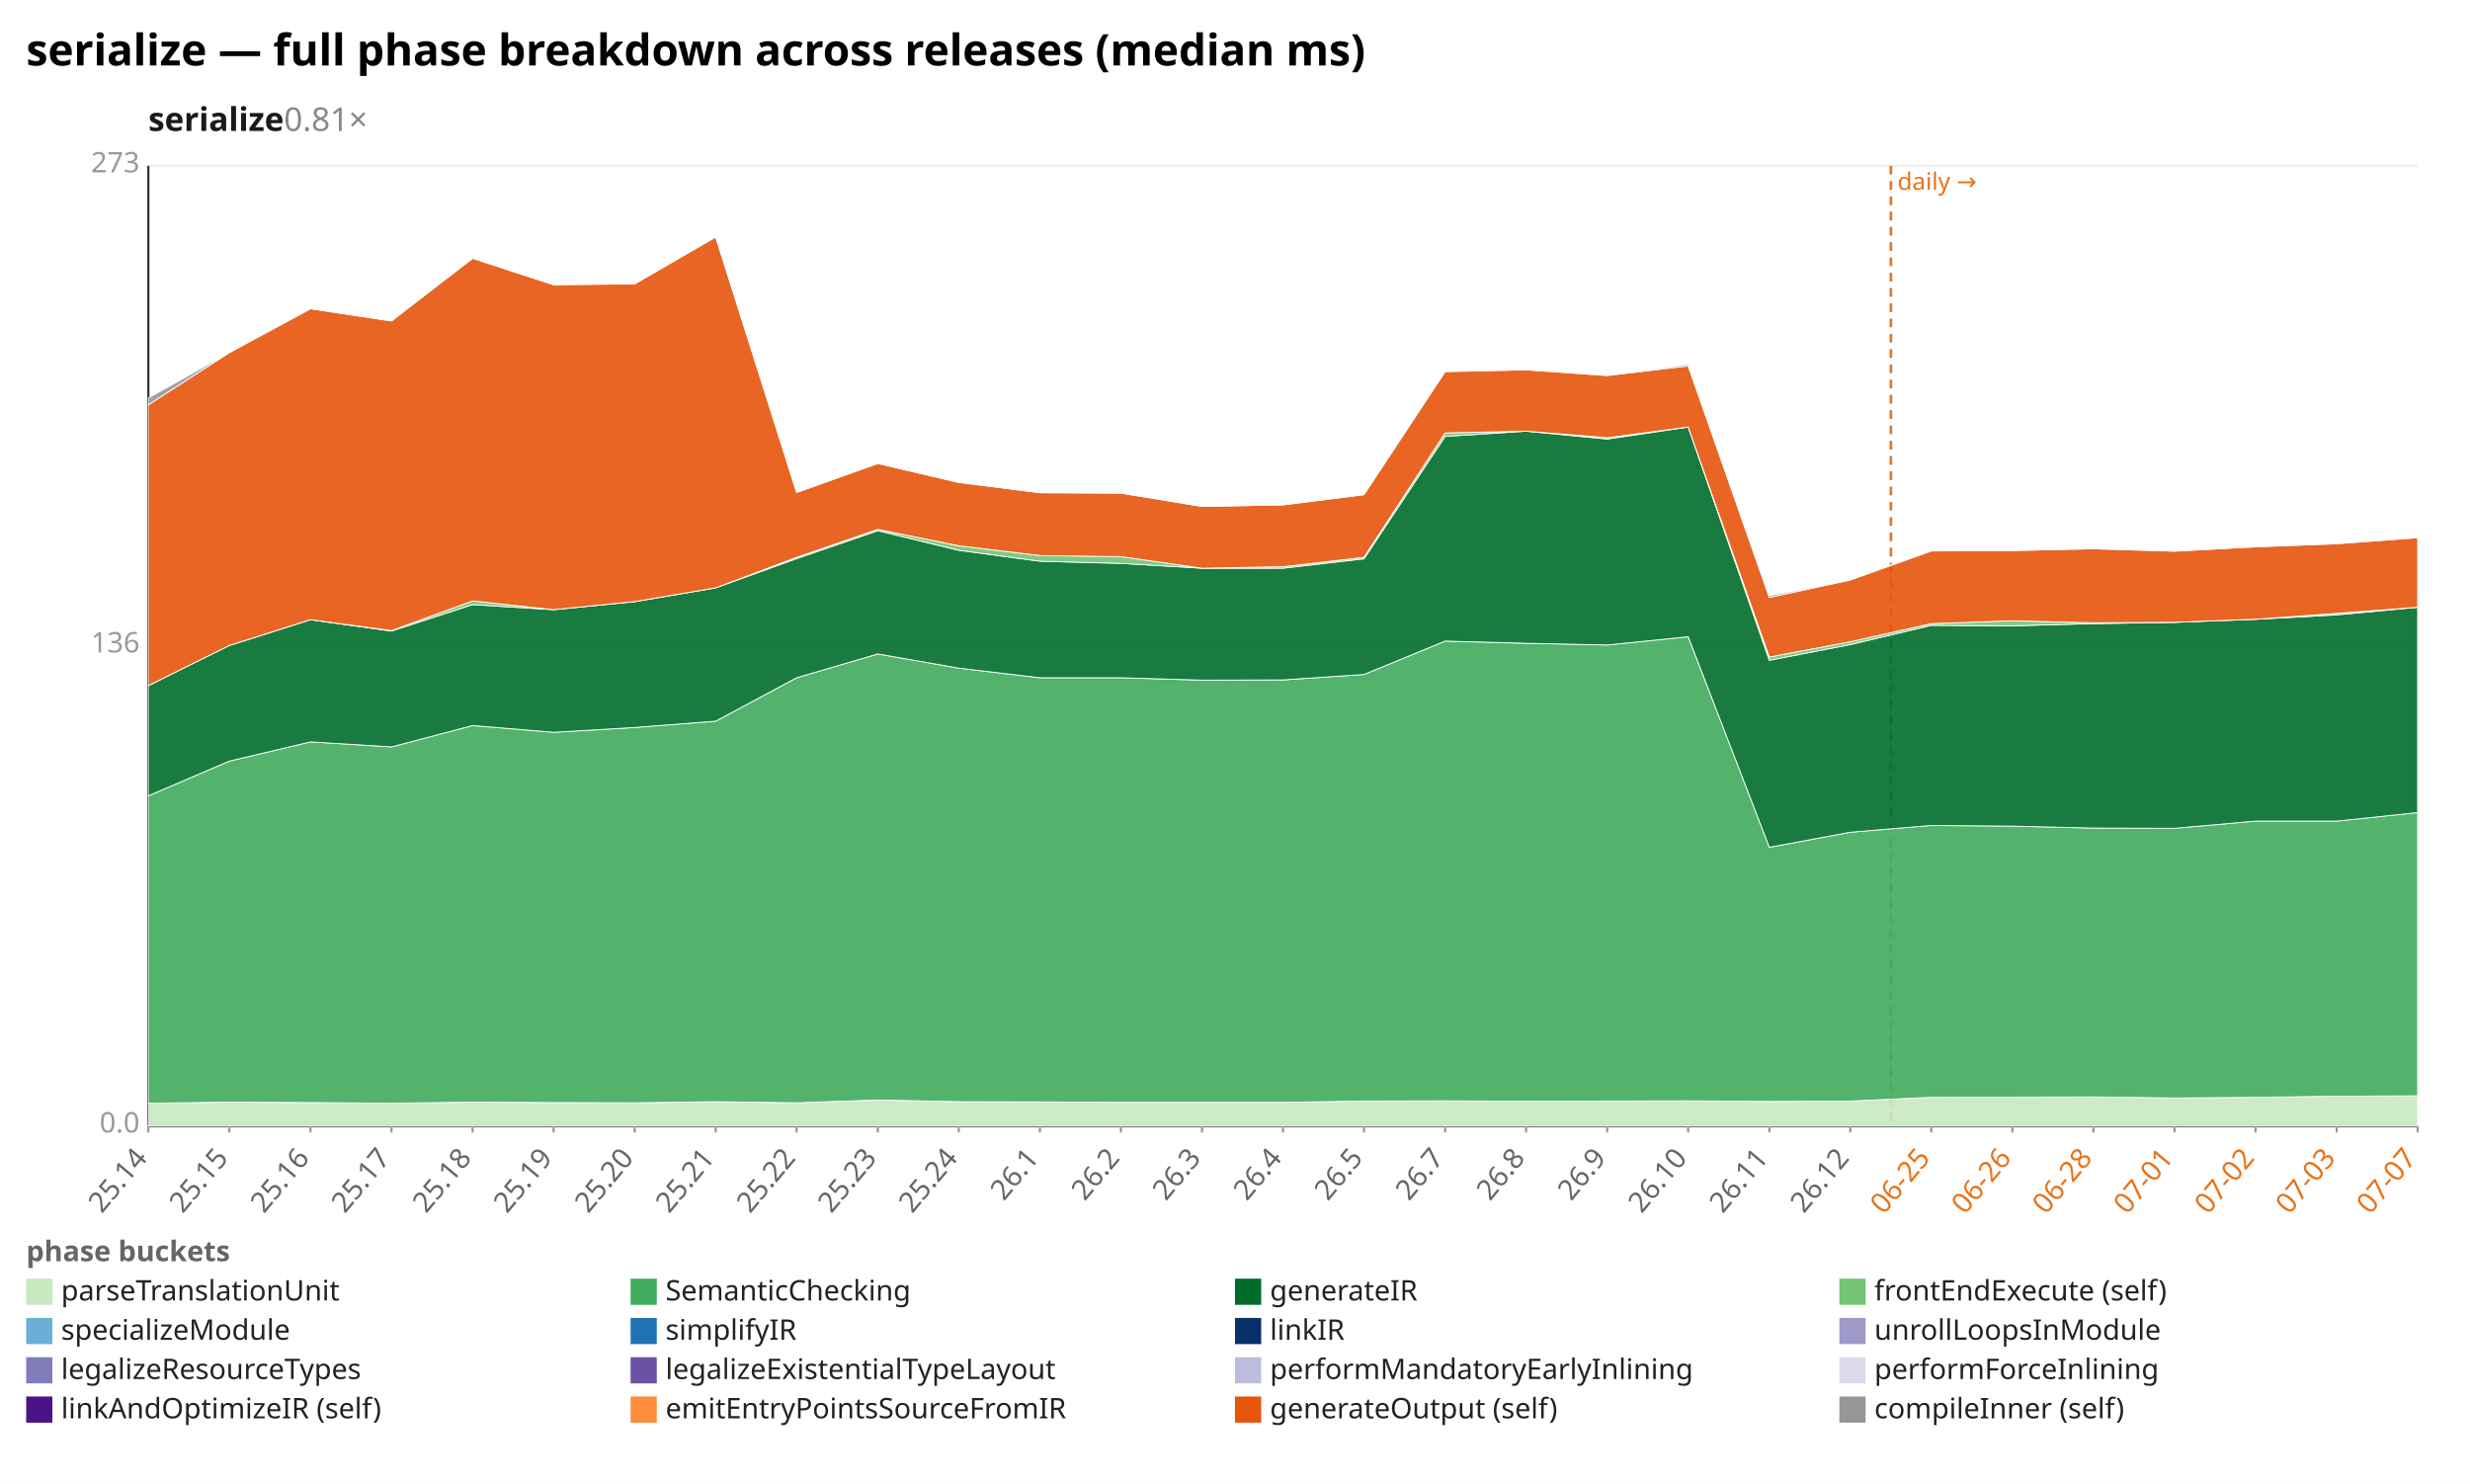
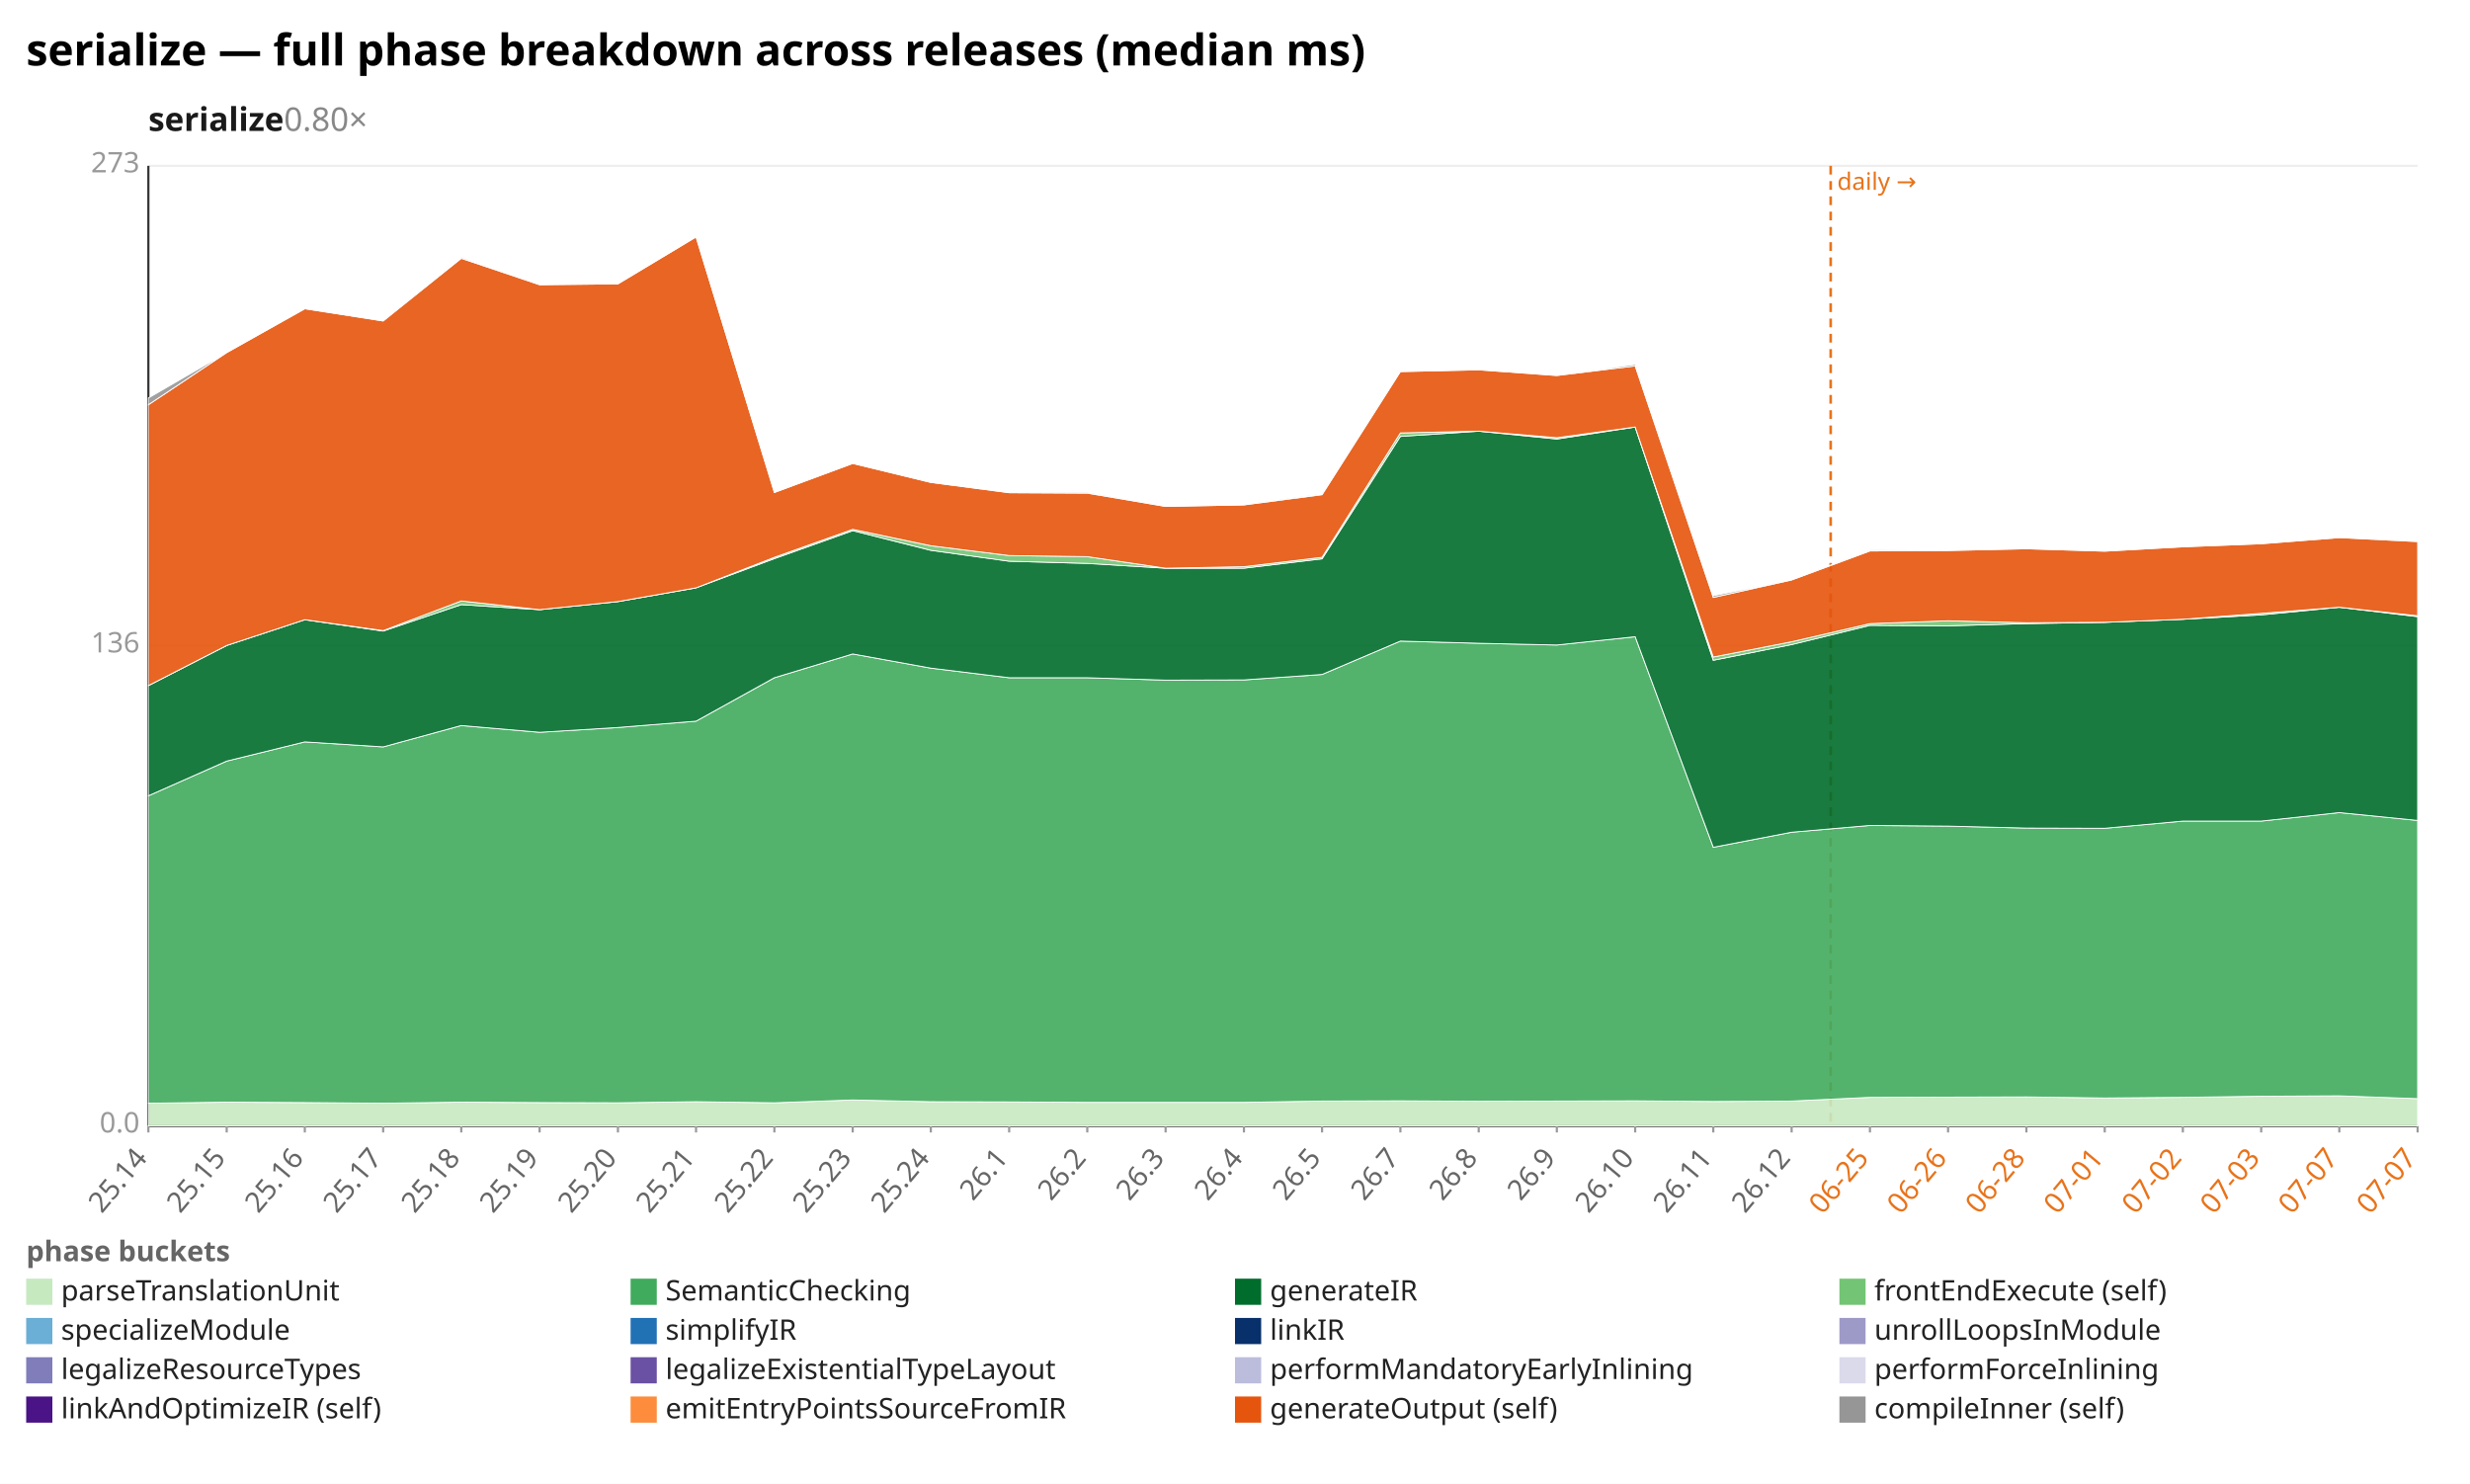
<svg xmlns="http://www.w3.org/2000/svg" width="1132" height="680" viewBox="0 0 1132 680" preserveAspectRatio="xMidYMid meet" font-family="sans-serif" font-size="13">
  <rect width="1132" height="680" fill="white" />
  <text x="12" y="30" font-size="20" font-weight="bold">serialize — full phase breakdown across releases (median ms)</text>
-   <text x="68" y="60" font-size="15" font-weight="600" fill="#1a1a1a">serialize<tspan fill="#888" font-weight="400" text-decoration="none">  0.81×</tspan>
+   <text x="68" y="60" font-size="15" font-weight="600" fill="#1a1a1a">serialize<tspan fill="#888" font-weight="400" text-decoration="none">  0.80×</tspan>
  </text>
  <line x1="68.0" y1="516.0" x2="1108.0" y2="516.0" stroke="#eee" />
  <text x="64.0" y="519.0" text-anchor="end" fill="#999">0.0</text>
  <line x1="68.0" y1="296.0" x2="1108.0" y2="296.0" stroke="#eee" />
  <text x="64.0" y="299.0" text-anchor="end" fill="#999">136</text>
  <line x1="68.0" y1="76.0" x2="1108.0" y2="76.0" stroke="#eee" />
  <text x="64.0" y="79.0" text-anchor="end" fill="#999">273</text>
  <line x1="68.0" y1="76.0" x2="68.0" y2="516.0" stroke="#333" />
  <line x1="68.0" y1="516.0" x2="1108.0" y2="516.0" stroke="#333" />
-   <line x1="866.6" y1="76.0" x2="866.6" y2="516.0" stroke="#e8731a" stroke-width="1.2" stroke-dasharray="4 3" />
-   <text x="869.6" y="87.0" fill="#e8731a" font-size="11">daily →</text>
+   <line x1="839.0" y1="76.0" x2="839.0" y2="516.0" stroke="#e8731a" stroke-width="1.2" stroke-dasharray="4 3" />
+   <text x="842.0" y="87.0" fill="#e8731a" font-size="11">daily →</text>
  <line x1="68.0" y1="516.0" x2="68.0" y2="519.0" stroke="#999" />
  <text x="68.0" y="531.0" text-anchor="end" fill="#666" transform="rotate(-50 68.0 531.0)">25.14</text>
-   <line x1="105.1" y1="516.0" x2="105.1" y2="519.0" stroke="#999" />
-   <text x="105.1" y="531.0" text-anchor="end" fill="#666" transform="rotate(-50 105.1 531.0)">25.15</text>
-   <line x1="142.3" y1="516.0" x2="142.3" y2="519.0" stroke="#999" />
-   <text x="142.3" y="531.0" text-anchor="end" fill="#666" transform="rotate(-50 142.3 531.0)">25.16</text>
-   <line x1="179.4" y1="516.0" x2="179.4" y2="519.0" stroke="#999" />
-   <text x="179.4" y="531.0" text-anchor="end" fill="#666" transform="rotate(-50 179.4 531.0)">25.17</text>
-   <line x1="216.6" y1="516.0" x2="216.6" y2="519.0" stroke="#999" />
-   <text x="216.6" y="531.0" text-anchor="end" fill="#666" transform="rotate(-50 216.6 531.0)">25.18</text>
-   <line x1="253.7" y1="516.0" x2="253.7" y2="519.0" stroke="#999" />
-   <text x="253.7" y="531.0" text-anchor="end" fill="#666" transform="rotate(-50 253.7 531.0)">25.19</text>
-   <line x1="290.9" y1="516.0" x2="290.9" y2="519.0" stroke="#999" />
-   <text x="290.9" y="531.0" text-anchor="end" fill="#666" transform="rotate(-50 290.9 531.0)">25.20</text>
-   <line x1="328.0" y1="516.0" x2="328.0" y2="519.0" stroke="#999" />
-   <text x="328.0" y="531.0" text-anchor="end" fill="#666" transform="rotate(-50 328.0 531.0)">25.21</text>
-   <line x1="365.1" y1="516.0" x2="365.1" y2="519.0" stroke="#999" />
-   <text x="365.1" y="531.0" text-anchor="end" fill="#666" transform="rotate(-50 365.1 531.0)">25.22</text>
-   <line x1="402.3" y1="516.0" x2="402.3" y2="519.0" stroke="#999" />
-   <text x="402.3" y="531.0" text-anchor="end" fill="#666" transform="rotate(-50 402.3 531.0)">25.23</text>
-   <line x1="439.4" y1="516.0" x2="439.4" y2="519.0" stroke="#999" />
-   <text x="439.4" y="531.0" text-anchor="end" fill="#666" transform="rotate(-50 439.4 531.0)">25.24</text>
-   <line x1="476.6" y1="516.0" x2="476.6" y2="519.0" stroke="#999" />
-   <text x="476.6" y="531.0" text-anchor="end" fill="#666" transform="rotate(-50 476.6 531.0)">26.1</text>
-   <line x1="513.7" y1="516.0" x2="513.7" y2="519.0" stroke="#999" />
-   <text x="513.7" y="531.0" text-anchor="end" fill="#666" transform="rotate(-50 513.7 531.0)">26.2</text>
-   <line x1="550.9" y1="516.0" x2="550.9" y2="519.0" stroke="#999" />
-   <text x="550.9" y="531.0" text-anchor="end" fill="#666" transform="rotate(-50 550.9 531.0)">26.3</text>
-   <line x1="588.0" y1="516.0" x2="588.0" y2="519.0" stroke="#999" />
-   <text x="588.0" y="531.0" text-anchor="end" fill="#666" transform="rotate(-50 588.0 531.0)">26.4</text>
-   <line x1="625.1" y1="516.0" x2="625.1" y2="519.0" stroke="#999" />
-   <text x="625.1" y="531.0" text-anchor="end" fill="#666" transform="rotate(-50 625.1 531.0)">26.5</text>
-   <line x1="662.3" y1="516.0" x2="662.3" y2="519.0" stroke="#999" />
-   <text x="662.3" y="531.0" text-anchor="end" fill="#666" transform="rotate(-50 662.3 531.0)">26.7</text>
-   <line x1="699.4" y1="516.0" x2="699.4" y2="519.0" stroke="#999" />
-   <text x="699.4" y="531.0" text-anchor="end" fill="#666" transform="rotate(-50 699.4 531.0)">26.8</text>
-   <line x1="736.6" y1="516.0" x2="736.6" y2="519.0" stroke="#999" />
-   <text x="736.6" y="531.0" text-anchor="end" fill="#666" transform="rotate(-50 736.6 531.0)">26.9</text>
-   <line x1="773.7" y1="516.0" x2="773.7" y2="519.0" stroke="#999" />
-   <text x="773.7" y="531.0" text-anchor="end" fill="#666" transform="rotate(-50 773.7 531.0)">26.10</text>
-   <line x1="810.9" y1="516.0" x2="810.9" y2="519.0" stroke="#999" />
-   <text x="810.9" y="531.0" text-anchor="end" fill="#666" transform="rotate(-50 810.9 531.0)">26.11</text>
-   <line x1="848.0" y1="516.0" x2="848.0" y2="519.0" stroke="#999" />
-   <text x="848.0" y="531.0" text-anchor="end" fill="#666" transform="rotate(-50 848.0 531.0)">26.12</text>
-   <line x1="885.1" y1="516.0" x2="885.1" y2="519.0" stroke="#999" />
-   <text x="885.1" y="531.0" text-anchor="end" fill="#e8731a" transform="rotate(-50 885.1 531.0)">06-25</text>
-   <line x1="922.3" y1="516.0" x2="922.3" y2="519.0" stroke="#999" />
-   <text x="922.3" y="531.0" text-anchor="end" fill="#e8731a" transform="rotate(-50 922.3 531.0)">06-26</text>
-   <line x1="959.4" y1="516.0" x2="959.4" y2="519.0" stroke="#999" />
-   <text x="959.4" y="531.0" text-anchor="end" fill="#e8731a" transform="rotate(-50 959.4 531.0)">06-28</text>
-   <line x1="996.6" y1="516.0" x2="996.6" y2="519.0" stroke="#999" />
-   <text x="996.6" y="531.0" text-anchor="end" fill="#e8731a" transform="rotate(-50 996.6 531.0)">07-01</text>
-   <line x1="1033.7" y1="516.0" x2="1033.7" y2="519.0" stroke="#999" />
-   <text x="1033.7" y="531.0" text-anchor="end" fill="#e8731a" transform="rotate(-50 1033.7 531.0)">07-02</text>
-   <line x1="1070.9" y1="516.0" x2="1070.9" y2="519.0" stroke="#999" />
-   <text x="1070.9" y="531.0" text-anchor="end" fill="#e8731a" transform="rotate(-50 1070.9 531.0)">07-03</text>
+   <line x1="103.9" y1="516.0" x2="103.9" y2="519.0" stroke="#999" />
+   <text x="103.9" y="531.0" text-anchor="end" fill="#666" transform="rotate(-50 103.9 531.0)">25.15</text>
+   <line x1="139.7" y1="516.0" x2="139.7" y2="519.0" stroke="#999" />
+   <text x="139.7" y="531.0" text-anchor="end" fill="#666" transform="rotate(-50 139.7 531.0)">25.16</text>
+   <line x1="175.6" y1="516.0" x2="175.6" y2="519.0" stroke="#999" />
+   <text x="175.6" y="531.0" text-anchor="end" fill="#666" transform="rotate(-50 175.6 531.0)">25.17</text>
+   <line x1="211.4" y1="516.0" x2="211.4" y2="519.0" stroke="#999" />
+   <text x="211.4" y="531.0" text-anchor="end" fill="#666" transform="rotate(-50 211.4 531.0)">25.18</text>
+   <line x1="247.3" y1="516.0" x2="247.3" y2="519.0" stroke="#999" />
+   <text x="247.3" y="531.0" text-anchor="end" fill="#666" transform="rotate(-50 247.3 531.0)">25.19</text>
+   <line x1="283.2" y1="516.0" x2="283.2" y2="519.0" stroke="#999" />
+   <text x="283.2" y="531.0" text-anchor="end" fill="#666" transform="rotate(-50 283.2 531.0)">25.20</text>
+   <line x1="319.0" y1="516.0" x2="319.0" y2="519.0" stroke="#999" />
+   <text x="319.0" y="531.0" text-anchor="end" fill="#666" transform="rotate(-50 319.0 531.0)">25.21</text>
+   <line x1="354.9" y1="516.0" x2="354.9" y2="519.0" stroke="#999" />
+   <text x="354.9" y="531.0" text-anchor="end" fill="#666" transform="rotate(-50 354.9 531.0)">25.22</text>
+   <line x1="390.8" y1="516.0" x2="390.8" y2="519.0" stroke="#999" />
+   <text x="390.8" y="531.0" text-anchor="end" fill="#666" transform="rotate(-50 390.8 531.0)">25.23</text>
+   <line x1="426.6" y1="516.0" x2="426.6" y2="519.0" stroke="#999" />
+   <text x="426.6" y="531.0" text-anchor="end" fill="#666" transform="rotate(-50 426.6 531.0)">25.24</text>
+   <line x1="462.5" y1="516.0" x2="462.5" y2="519.0" stroke="#999" />
+   <text x="462.5" y="531.0" text-anchor="end" fill="#666" transform="rotate(-50 462.5 531.0)">26.1</text>
+   <line x1="498.3" y1="516.0" x2="498.3" y2="519.0" stroke="#999" />
+   <text x="498.3" y="531.0" text-anchor="end" fill="#666" transform="rotate(-50 498.3 531.0)">26.2</text>
+   <line x1="534.2" y1="516.0" x2="534.2" y2="519.0" stroke="#999" />
+   <text x="534.2" y="531.0" text-anchor="end" fill="#666" transform="rotate(-50 534.2 531.0)">26.3</text>
+   <line x1="570.1" y1="516.0" x2="570.1" y2="519.0" stroke="#999" />
+   <text x="570.1" y="531.0" text-anchor="end" fill="#666" transform="rotate(-50 570.1 531.0)">26.4</text>
+   <line x1="605.9" y1="516.0" x2="605.9" y2="519.0" stroke="#999" />
+   <text x="605.9" y="531.0" text-anchor="end" fill="#666" transform="rotate(-50 605.9 531.0)">26.5</text>
+   <line x1="641.8" y1="516.0" x2="641.8" y2="519.0" stroke="#999" />
+   <text x="641.8" y="531.0" text-anchor="end" fill="#666" transform="rotate(-50 641.8 531.0)">26.7</text>
+   <line x1="677.7" y1="516.0" x2="677.7" y2="519.0" stroke="#999" />
+   <text x="677.7" y="531.0" text-anchor="end" fill="#666" transform="rotate(-50 677.7 531.0)">26.8</text>
+   <line x1="713.5" y1="516.0" x2="713.5" y2="519.0" stroke="#999" />
+   <text x="713.5" y="531.0" text-anchor="end" fill="#666" transform="rotate(-50 713.5 531.0)">26.9</text>
+   <line x1="749.4" y1="516.0" x2="749.4" y2="519.0" stroke="#999" />
+   <text x="749.4" y="531.0" text-anchor="end" fill="#666" transform="rotate(-50 749.4 531.0)">26.10</text>
+   <line x1="785.2" y1="516.0" x2="785.2" y2="519.0" stroke="#999" />
+   <text x="785.2" y="531.0" text-anchor="end" fill="#666" transform="rotate(-50 785.2 531.0)">26.11</text>
+   <line x1="821.1" y1="516.0" x2="821.1" y2="519.0" stroke="#999" />
+   <text x="821.1" y="531.0" text-anchor="end" fill="#666" transform="rotate(-50 821.1 531.0)">26.12</text>
+   <line x1="857.0" y1="516.0" x2="857.0" y2="519.0" stroke="#999" />
+   <text x="857.0" y="531.0" text-anchor="end" fill="#e8731a" transform="rotate(-50 857.0 531.0)">06-25</text>
+   <line x1="892.8" y1="516.0" x2="892.8" y2="519.0" stroke="#999" />
+   <text x="892.8" y="531.0" text-anchor="end" fill="#e8731a" transform="rotate(-50 892.8 531.0)">06-26</text>
+   <line x1="928.7" y1="516.0" x2="928.7" y2="519.0" stroke="#999" />
+   <text x="928.7" y="531.0" text-anchor="end" fill="#e8731a" transform="rotate(-50 928.7 531.0)">06-28</text>
+   <line x1="964.6" y1="516.0" x2="964.6" y2="519.0" stroke="#999" />
+   <text x="964.6" y="531.0" text-anchor="end" fill="#e8731a" transform="rotate(-50 964.6 531.0)">07-01</text>
+   <line x1="1000.4" y1="516.0" x2="1000.4" y2="519.0" stroke="#999" />
+   <text x="1000.4" y="531.0" text-anchor="end" fill="#e8731a" transform="rotate(-50 1000.4 531.0)">07-02</text>
+   <line x1="1036.3" y1="516.0" x2="1036.3" y2="519.0" stroke="#999" />
+   <text x="1036.3" y="531.0" text-anchor="end" fill="#e8731a" transform="rotate(-50 1036.3 531.0)">07-03</text>
+   <line x1="1072.1" y1="516.0" x2="1072.1" y2="519.0" stroke="#999" />
+   <text x="1072.1" y="531.0" text-anchor="end" fill="#e8731a" transform="rotate(-50 1072.1 531.0)">07-07</text>
  <line x1="1108.0" y1="516.0" x2="1108.0" y2="519.0" stroke="#999" />
  <text x="1108.0" y="531.0" text-anchor="end" fill="#e8731a" transform="rotate(-50 1108.0 531.0)">07-07</text>
-   <polygon points="68.0,505.6 105.1,505.1 142.3,505.3 179.4,505.6 216.6,505.1 253.7,505.3 290.9,505.4 328.0,504.9 365.1,505.4 402.3,504.1 439.4,504.9 476.6,505.0 513.7,505.2 550.9,505.2 588.0,505.2 625.1,504.6 662.3,504.5 699.4,504.7 736.6,504.6 773.7,504.5 810.9,504.8 848.0,504.6 885.1,502.9 922.3,502.8 959.4,502.7 996.6,503.2 1033.7,502.9 1070.9,502.4 1108.0,502.2 1108.0,516.0 1070.9,516.0 1033.7,516.0 996.6,516.0 959.4,516.0 922.3,516.0 885.1,516.0 848.0,516.0 810.9,516.0 773.7,516.0 736.6,516.0 699.4,516.0 662.3,516.0 625.1,516.0 588.0,516.0 550.9,516.0 513.7,516.0 476.6,516.0 439.4,516.0 402.3,516.0 365.1,516.0 328.0,516.0 290.9,516.0 253.7,516.0 216.6,516.0 179.4,516.0 142.3,516.0 105.1,516.0 68.0,516.0" fill="#c7e9c0" fill-opacity="0.9" stroke="#fff" stroke-width="0.4" />
-   <polygon points="68.0,364.7 105.1,348.8 142.3,340.0 179.4,342.3 216.6,332.5 253.7,335.6 290.9,333.4 328.0,330.5 365.1,310.6 402.3,299.7 439.4,306.2 476.6,310.6 513.7,310.6 550.9,311.7 588.0,311.6 625.1,309.1 662.3,293.8 699.4,294.8 736.6,295.6 773.7,291.8 810.9,388.3 848.0,381.4 885.1,378.3 922.3,378.6 959.4,379.5 996.6,379.6 1033.7,376.3 1070.9,376.3 1108.0,372.4 1108.0,502.2 1070.9,502.4 1033.7,502.9 996.6,503.2 959.4,502.7 922.3,502.8 885.1,502.9 848.0,504.6 810.9,504.8 773.7,504.5 736.6,504.6 699.4,504.7 662.3,504.5 625.1,504.6 588.0,505.2 550.9,505.2 513.7,505.2 476.6,505.0 439.4,504.9 402.3,504.1 365.1,505.4 328.0,504.9 290.9,505.4 253.7,505.3 216.6,505.1 179.4,505.6 142.3,505.3 105.1,505.1 68.0,505.6" fill="#41ab5d" fill-opacity="0.9" stroke="#fff" stroke-width="0.4" />
-   <polygon points="68.0,314.2 105.1,295.8 142.3,284.0 179.4,289.2 216.6,277.1 253.7,279.4 290.9,275.7 328.0,269.4 365.1,256.0 402.3,243.2 439.4,252.2 476.6,257.2 513.7,258.2 550.9,260.4 588.0,260.4 625.1,256.1 662.3,200.0 699.4,197.6 736.6,201.2 773.7,195.7 810.9,302.6 848.0,295.4 885.1,286.6 922.3,286.8 959.4,285.8 996.6,285.2 1033.7,283.8 1070.9,281.8 1108.0,278.3 1108.0,372.4 1070.9,376.3 1033.7,376.3 996.6,379.6 959.4,379.5 922.3,378.6 885.1,378.3 848.0,381.4 810.9,388.3 773.7,291.8 736.6,295.6 699.4,294.8 662.3,293.8 625.1,309.1 588.0,311.6 550.9,311.7 513.7,310.6 476.6,310.6 439.4,306.2 402.3,299.7 365.1,310.6 328.0,330.5 290.9,333.4 253.7,335.6 216.6,332.5 179.4,342.3 142.3,340.0 105.1,348.8 68.0,364.7" fill="#006d2c" fill-opacity="0.9" stroke="#fff" stroke-width="0.4" />
-   <polygon points="68.0,314.2 105.1,295.8 142.3,284.0 179.4,289.0 216.6,275.4 253.7,279.4 290.9,275.7 328.0,269.4 365.1,255.4 402.3,242.6 439.4,250.1 476.6,254.6 513.7,255.1 550.9,260.4 588.0,259.7 625.1,255.4 662.3,198.4 699.4,197.6 736.6,200.6 773.7,195.7 810.9,301.1 848.0,294.1 885.1,285.8 922.3,284.5 959.4,285.4 996.6,285.2 1033.7,283.8 1070.9,281.1 1108.0,278.3 1108.0,278.3 1070.9,281.8 1033.7,283.8 996.6,285.2 959.4,285.8 922.3,286.8 885.1,286.6 848.0,295.4 810.9,302.6 773.7,195.7 736.6,201.2 699.4,197.6 662.3,200.0 625.1,256.1 588.0,260.4 550.9,260.4 513.7,258.2 476.6,257.2 439.4,252.2 402.3,243.2 365.1,256.0 328.0,269.4 290.9,275.7 253.7,279.4 216.6,277.1 179.4,289.2 142.3,284.0 105.1,295.8 68.0,314.2" fill="#74c476" fill-opacity="0.9" stroke="#fff" stroke-width="0.4" />
-   <polygon points="68.0,185.5 105.1,161.6 142.3,141.5 179.4,147.1 216.6,118.4 253.7,130.5 290.9,130.1 328.0,108.6 365.1,225.7 402.3,212.4 439.4,221.1 476.6,225.8 513.7,226.0 550.9,232.1 588.0,231.4 625.1,226.7 662.3,170.3 699.4,169.5 736.6,172.1 773.7,167.7 810.9,273.8 848.0,265.8 885.1,252.5 922.3,252.3 959.4,251.5 996.6,252.6 1033.7,250.6 1070.9,249.2 1108.0,246.4 1108.0,278.3 1070.9,281.1 1033.7,283.8 996.6,285.2 959.4,285.4 922.3,284.5 885.1,285.8 848.0,294.1 810.9,301.1 773.7,195.7 736.6,200.6 699.4,197.6 662.3,198.4 625.1,255.4 588.0,259.7 550.9,260.4 513.7,255.1 476.6,254.6 439.4,250.1 402.3,242.6 365.1,255.4 328.0,269.4 290.9,275.7 253.7,279.4 216.6,275.4 179.4,289.0 142.3,284.0 105.1,295.8 68.0,314.2" fill="#e6550d" fill-opacity="0.9" stroke="#fff" stroke-width="0.4" />
-   <polygon points="68.0,182.4 105.1,161.6 142.3,141.5 179.4,147.1 216.6,117.9 253.7,130.5 290.9,130.1 328.0,108.6 365.1,225.7 402.3,212.4 439.4,221.1 476.6,225.8 513.7,225.8 550.9,232.1 588.0,231.4 625.1,226.3 662.3,170.3 699.4,169.5 736.6,172.1 773.7,167.0 810.9,273.0 848.0,265.8 885.1,252.1 922.3,252.3 959.4,251.5 996.6,252.6 1033.7,250.6 1070.9,249.2 1108.0,246.4 1108.0,246.4 1070.9,249.2 1033.7,250.6 996.6,252.6 959.4,251.5 922.3,252.3 885.1,252.5 848.0,265.8 810.9,273.8 773.7,167.7 736.6,172.1 699.4,169.5 662.3,170.3 625.1,226.7 588.0,231.4 550.9,232.1 513.7,226.0 476.6,225.8 439.4,221.1 402.3,212.4 365.1,225.7 328.0,108.6 290.9,130.1 253.7,130.5 216.6,118.4 179.4,147.1 142.3,141.5 105.1,161.6 68.0,185.5" fill="#969696" fill-opacity="0.9" stroke="#fff" stroke-width="0.4" />
+   <polygon points="68.0,505.6 103.9,505.1 139.7,505.3 175.6,505.6 211.4,505.1 247.3,505.3 283.2,505.4 319.0,504.9 354.9,505.4 390.8,504.1 426.6,504.9 462.5,505.0 498.3,505.2 534.2,505.2 570.1,505.2 605.9,504.6 641.8,504.5 677.7,504.7 713.5,504.6 749.4,504.5 785.2,504.8 821.1,504.6 857.0,502.9 892.8,502.8 928.7,502.7 964.6,503.2 1000.4,502.9 1036.3,502.4 1072.1,502.2 1108.0,503.5 1108.0,516.0 1072.1,516.0 1036.3,516.0 1000.4,516.0 964.6,516.0 928.7,516.0 892.8,516.0 857.0,516.0 821.1,516.0 785.2,516.0 749.4,516.0 713.5,516.0 677.7,516.0 641.8,516.0 605.9,516.0 570.1,516.0 534.2,516.0 498.3,516.0 462.5,516.0 426.6,516.0 390.8,516.0 354.9,516.0 319.0,516.0 283.2,516.0 247.3,516.0 211.4,516.0 175.6,516.0 139.7,516.0 103.9,516.0 68.0,516.0" fill="#c7e9c0" fill-opacity="0.9" stroke="#fff" stroke-width="0.4" />
+   <polygon points="68.0,364.7 103.9,348.8 139.7,340.0 175.6,342.3 211.4,332.5 247.3,335.6 283.2,333.4 319.0,330.5 354.9,310.6 390.8,299.7 426.6,306.2 462.5,310.6 498.3,310.6 534.2,311.7 570.1,311.6 605.9,309.1 641.8,293.8 677.7,294.8 713.5,295.6 749.4,291.8 785.2,388.3 821.1,381.4 857.0,378.3 892.8,378.6 928.7,379.5 964.6,379.6 1000.4,376.3 1036.3,376.3 1072.1,372.4 1108.0,376.0 1108.0,503.5 1072.1,502.2 1036.3,502.4 1000.4,502.9 964.6,503.2 928.7,502.7 892.8,502.8 857.0,502.9 821.1,504.6 785.2,504.8 749.4,504.5 713.5,504.6 677.7,504.7 641.8,504.5 605.9,504.6 570.1,505.2 534.2,505.2 498.3,505.2 462.5,505.0 426.6,504.9 390.8,504.1 354.9,505.4 319.0,504.9 283.2,505.4 247.3,505.3 211.4,505.1 175.6,505.6 139.7,505.3 103.9,505.1 68.0,505.6" fill="#41ab5d" fill-opacity="0.9" stroke="#fff" stroke-width="0.4" />
+   <polygon points="68.0,314.2 103.9,295.8 139.7,284.0 175.6,289.2 211.4,277.1 247.3,279.4 283.2,275.7 319.0,269.4 354.9,256.0 390.8,243.2 426.6,252.2 462.5,257.2 498.3,258.2 534.2,260.4 570.1,260.4 605.9,256.1 641.8,200.0 677.7,197.6 713.5,201.2 749.4,195.7 785.2,302.6 821.1,295.4 857.0,286.6 892.8,286.8 928.7,285.8 964.6,285.2 1000.4,283.8 1036.3,281.8 1072.1,278.3 1108.0,282.6 1108.0,376.0 1072.1,372.4 1036.3,376.3 1000.4,376.3 964.6,379.6 928.7,379.5 892.8,378.6 857.0,378.3 821.1,381.4 785.2,388.3 749.4,291.8 713.5,295.6 677.7,294.8 641.8,293.8 605.9,309.1 570.1,311.6 534.2,311.7 498.3,310.6 462.5,310.6 426.6,306.2 390.8,299.7 354.9,310.6 319.0,330.5 283.2,333.4 247.3,335.6 211.4,332.5 175.6,342.3 139.7,340.0 103.9,348.8 68.0,364.7" fill="#006d2c" fill-opacity="0.9" stroke="#fff" stroke-width="0.4" />
+   <polygon points="68.0,314.2 103.9,295.8 139.7,284.0 175.6,289.0 211.4,275.4 247.3,279.4 283.2,275.7 319.0,269.4 354.9,255.4 390.8,242.6 426.6,250.1 462.5,254.6 498.3,255.1 534.2,260.4 570.1,259.7 605.9,255.4 641.8,198.4 677.7,197.6 713.5,200.6 749.4,195.7 785.2,301.1 821.1,294.1 857.0,285.8 892.8,284.5 928.7,285.4 964.6,285.2 1000.4,283.8 1036.3,281.1 1072.1,278.3 1108.0,282.2 1108.0,282.6 1072.1,278.3 1036.3,281.8 1000.4,283.8 964.6,285.2 928.7,285.8 892.8,286.8 857.0,286.6 821.1,295.4 785.2,302.6 749.4,195.7 713.5,201.2 677.7,197.6 641.8,200.0 605.9,256.1 570.1,260.4 534.2,260.4 498.3,258.2 462.5,257.2 426.6,252.2 390.8,243.2 354.9,256.0 319.0,269.4 283.2,275.7 247.3,279.4 211.4,277.1 175.6,289.2 139.7,284.0 103.9,295.8 68.0,314.2" fill="#74c476" fill-opacity="0.9" stroke="#fff" stroke-width="0.4" />
+   <polygon points="68.0,185.5 103.9,161.6 139.7,141.5 175.6,147.1 211.4,118.4 247.3,130.5 283.2,130.1 319.0,108.6 354.9,225.7 390.8,212.4 426.6,221.1 462.5,225.8 498.3,226.0 534.2,232.1 570.1,231.4 605.9,226.7 641.8,170.3 677.7,169.5 713.5,172.1 749.4,167.7 785.2,273.8 821.1,265.8 857.0,252.5 892.8,252.3 928.7,251.5 964.6,252.6 1000.4,250.6 1036.3,249.2 1072.1,246.4 1108.0,248.2 1108.0,282.2 1072.1,278.3 1036.3,281.1 1000.4,283.8 964.6,285.2 928.7,285.4 892.8,284.5 857.0,285.8 821.1,294.1 785.2,301.1 749.4,195.7 713.5,200.6 677.7,197.6 641.8,198.4 605.9,255.4 570.1,259.7 534.2,260.4 498.3,255.1 462.5,254.6 426.6,250.1 390.8,242.6 354.9,255.4 319.0,269.4 283.2,275.7 247.3,279.4 211.4,275.4 175.6,289.0 139.7,284.0 103.9,295.8 68.0,314.2" fill="#e6550d" fill-opacity="0.9" stroke="#fff" stroke-width="0.4" />
+   <polygon points="68.0,182.4 103.9,161.6 139.7,141.5 175.6,147.1 211.4,117.9 247.3,130.5 283.2,130.1 319.0,108.6 354.9,225.7 390.8,212.4 426.6,221.1 462.5,225.8 498.3,225.8 534.2,232.1 570.1,231.4 605.9,226.3 641.8,170.3 677.7,169.5 713.5,172.1 749.4,167.0 785.2,273.0 821.1,265.8 857.0,252.1 892.8,252.3 928.7,251.5 964.6,252.6 1000.4,250.6 1036.3,249.2 1072.1,246.4 1108.0,248.0 1108.0,248.2 1072.1,246.4 1036.3,249.2 1000.4,250.6 964.6,252.6 928.7,251.5 892.8,252.3 857.0,252.5 821.1,265.8 785.2,273.8 749.4,167.7 713.5,172.1 677.7,169.5 641.8,170.3 605.9,226.7 570.1,231.4 534.2,232.1 498.3,226.0 462.5,225.8 426.6,221.1 390.8,212.4 354.9,225.7 319.0,108.6 283.2,130.1 247.3,130.5 211.4,118.4 175.6,147.1 139.7,141.5 103.9,161.6 68.0,185.5" fill="#969696" fill-opacity="0.9" stroke="#fff" stroke-width="0.4" />
  <text x="12" y="578" fill="#666" font-weight="600">phase buckets</text>
  <rect x="12" y="586" width="12" height="12" fill="#c7e9c0" />
  <text x="28" y="596" fill="#222">parseTranslationUnit</text>
  <rect x="289" y="586" width="12" height="12" fill="#41ab5d" />
  <text x="305" y="596" fill="#222">SemanticChecking</text>
  <rect x="566" y="586" width="12" height="12" fill="#006d2c" />
  <text x="582" y="596" fill="#222">generateIR</text>
  <rect x="843" y="586" width="12" height="12" fill="#74c476" />
  <text x="859" y="596" fill="#222">frontEndExecute (self)</text>
  <rect x="12" y="604" width="12" height="12" fill="#6baed6" />
  <text x="28" y="614" fill="#222">specializeModule</text>
  <rect x="289" y="604" width="12" height="12" fill="#2171b5" />
  <text x="305" y="614" fill="#222">simplifyIR</text>
  <rect x="566" y="604" width="12" height="12" fill="#08306b" />
  <text x="582" y="614" fill="#222">linkIR</text>
  <rect x="843" y="604" width="12" height="12" fill="#9e9ac8" />
  <text x="859" y="614" fill="#222">unrollLoopsInModule</text>
  <rect x="12" y="622" width="12" height="12" fill="#807dba" />
  <text x="28" y="632" fill="#222">legalizeResourceTypes</text>
  <rect x="289" y="622" width="12" height="12" fill="#6a51a3" />
  <text x="305" y="632" fill="#222">legalizeExistentialTypeLayout</text>
  <rect x="566" y="622" width="12" height="12" fill="#bcbddc" />
  <text x="582" y="632" fill="#222">performMandatoryEarlyInlining</text>
  <rect x="843" y="622" width="12" height="12" fill="#dadaeb" />
  <text x="859" y="632" fill="#222">performForceInlining</text>
  <rect x="12" y="640" width="12" height="12" fill="#4a1486" />
  <text x="28" y="650" fill="#222">linkAndOptimizeIR (self)</text>
  <rect x="289" y="640" width="12" height="12" fill="#fd8d3c" />
  <text x="305" y="650" fill="#222">emitEntryPointsSourceFromIR</text>
  <rect x="566" y="640" width="12" height="12" fill="#e6550d" />
  <text x="582" y="650" fill="#222">generateOutput (self)</text>
  <rect x="843" y="640" width="12" height="12" fill="#969696" />
  <text x="859" y="650" fill="#222">compileInner (self)</text>
</svg>
